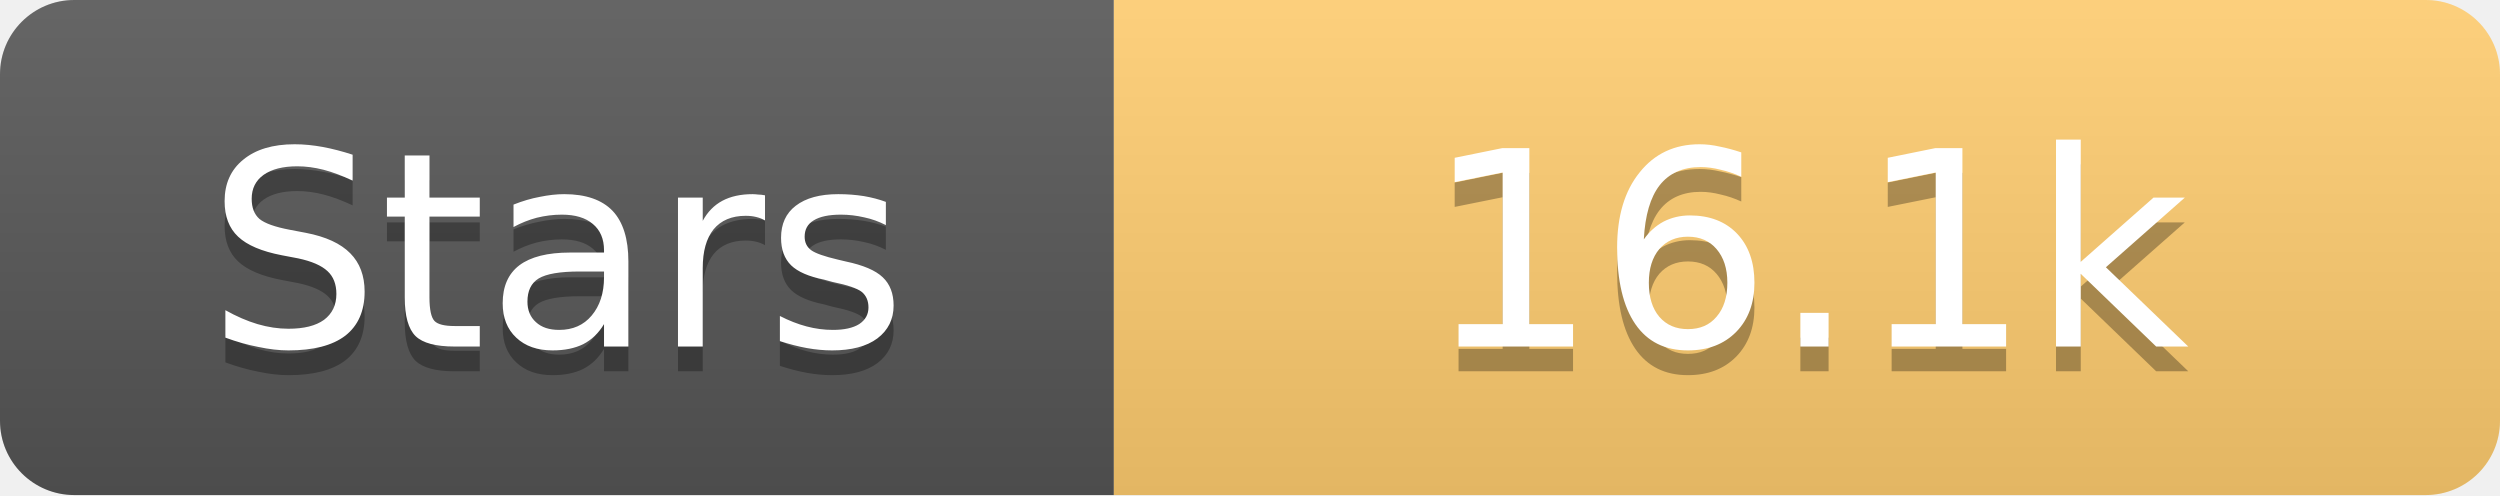
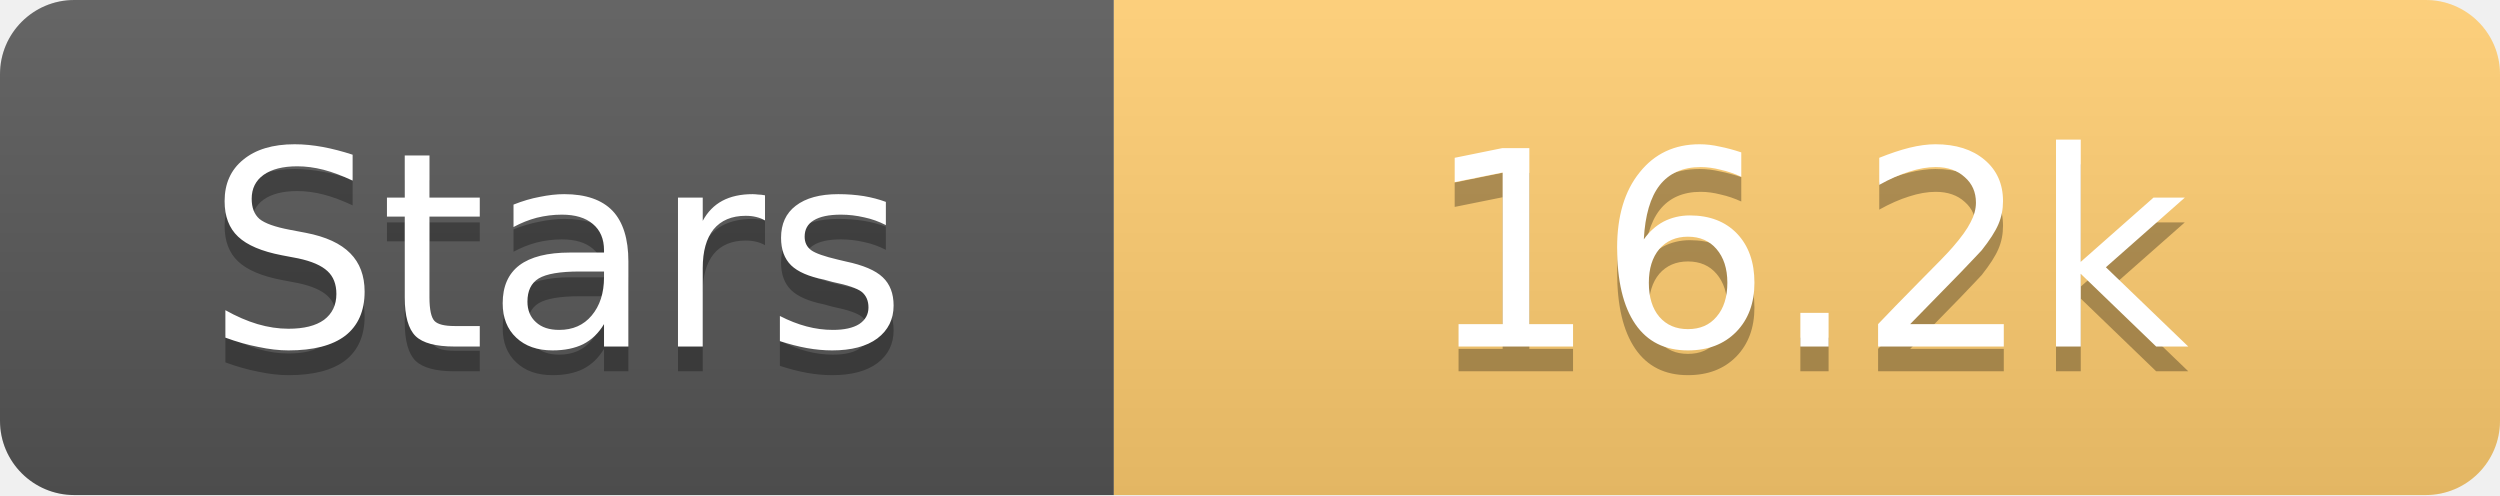
<svg xmlns="http://www.w3.org/2000/svg" width="101" height="20">
  <linearGradient id="s" x2="0" y2="100%">
    <stop offset="0" stop-color="#fff" stop-opacity=".1" />
    <stop offset="1" stop-opacity=".1" />
  </linearGradient>
  <clipPath id="r">
    <rect width="101" height="20" rx="3" fill="#fff" />
  </clipPath>
  <g clip-path="url(#r)">
    <rect width="45" height="20" fill="#555" />
    <rect x="45" width="56" height="20" fill="#fdcb6e" />
    <rect width="101" height="20" fill="url(#s)" />
  </g>
  <g fill="#fff" text-anchor="middle" font-family="Verdana,Geneva,DejaVu Sans,sans-serif" text-rendering="geometricPrecision" font-size="11">
    <text x="22.5" y="15" fill="#010101" fill-opacity=".3">Stars</text>
    <text x="22.5" y="14">Stars</text>
-     <text x="73.0" y="15" fill="#010101" fill-opacity=".3">16.1k</text>
-     <text x="73.0" y="14">16.1k</text>
+     <text x="73.0" y="15" fill="#010101" fill-opacity=".3">16.2k</text>
+     <text x="73.0" y="14">16.2k</text>
  </g>
</svg>
